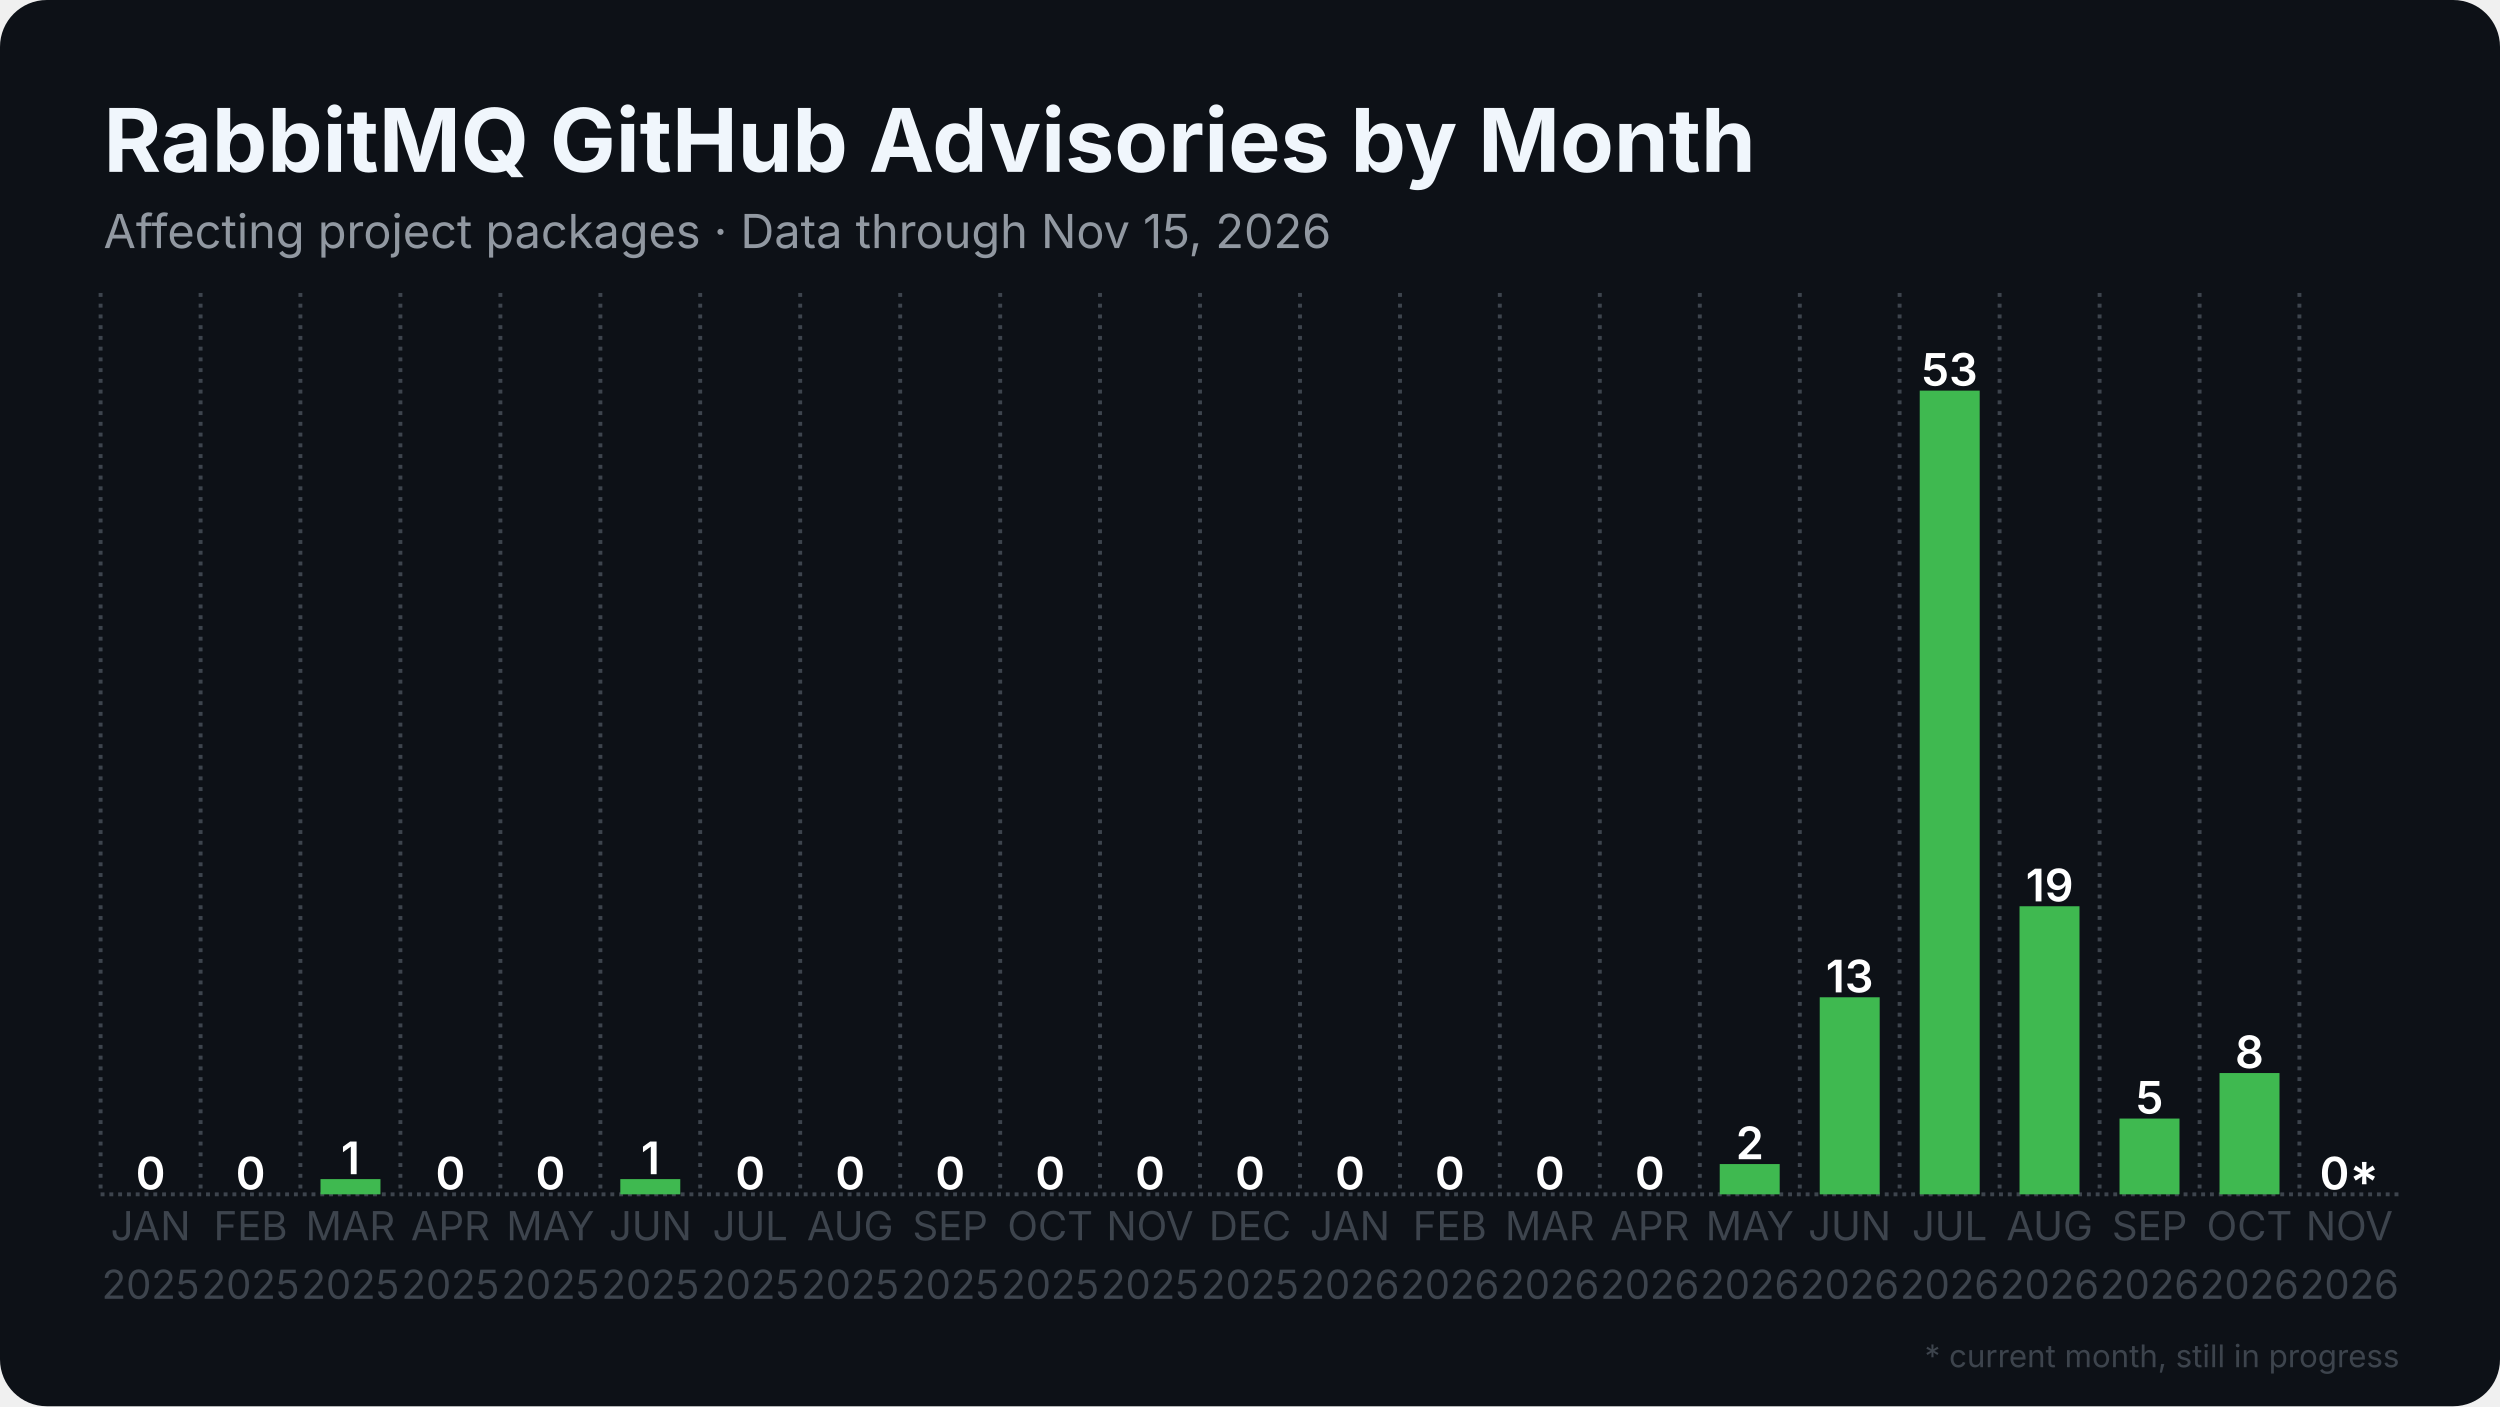
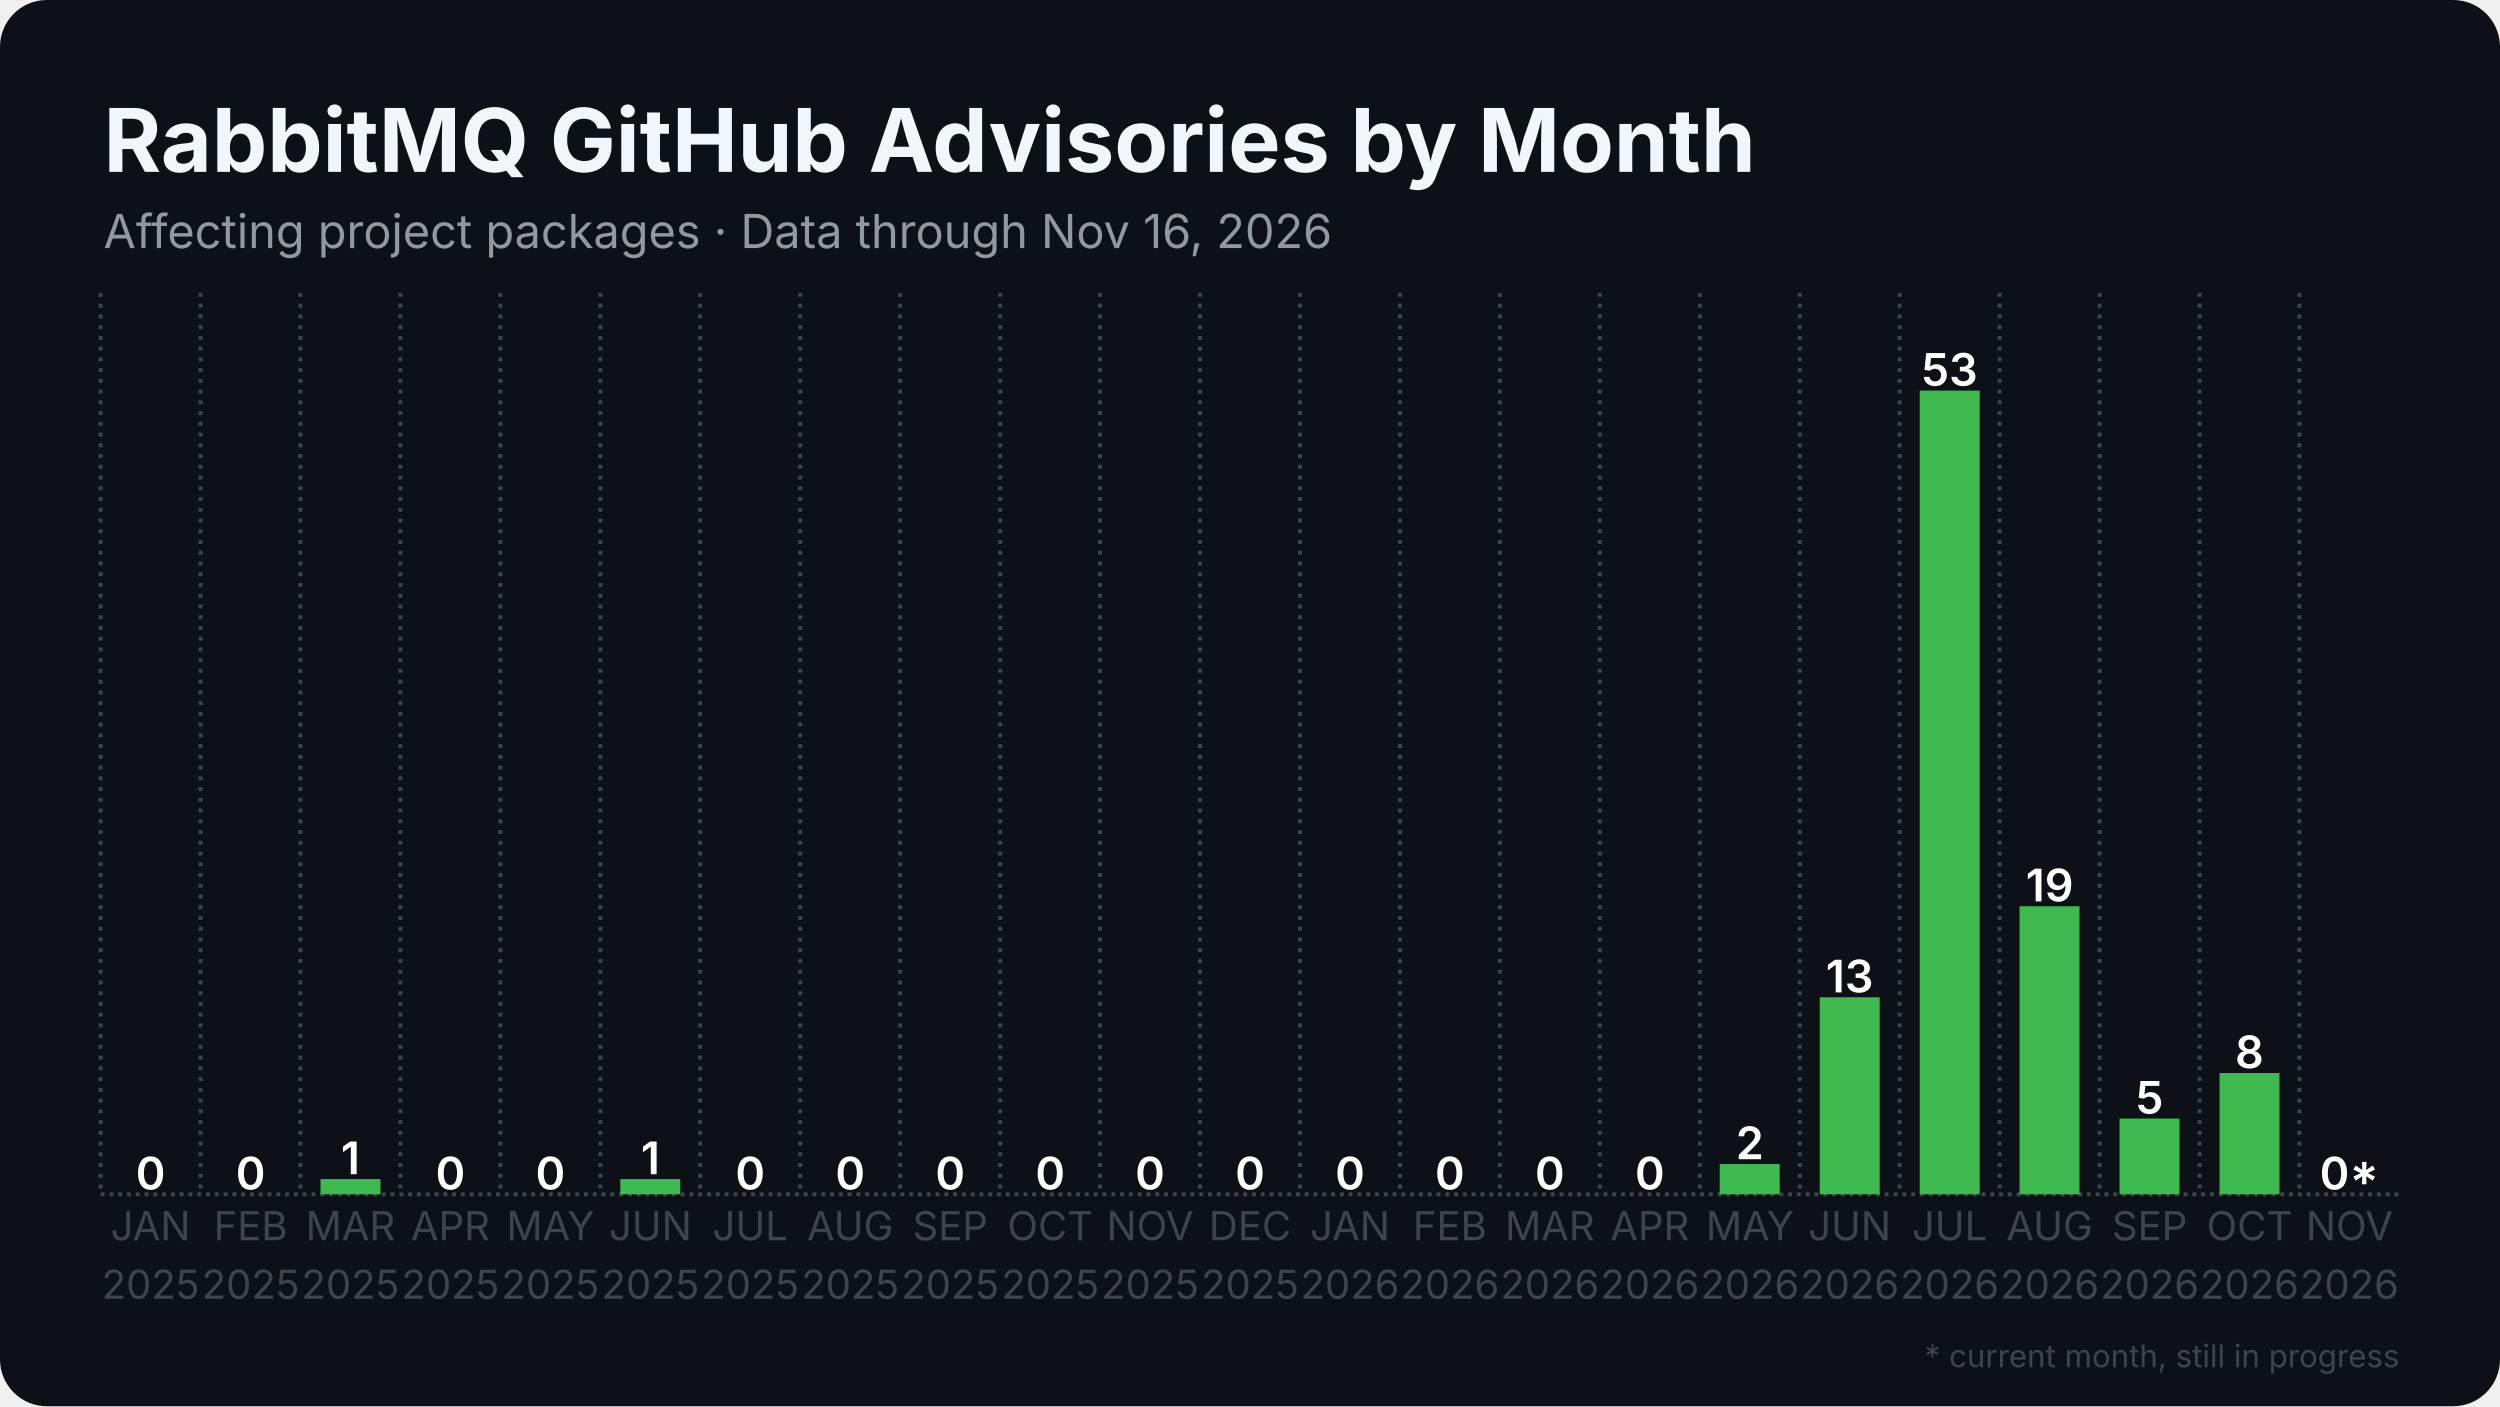
<svg xmlns="http://www.w3.org/2000/svg" width="1280" height="720" viewBox="0 0 1280 720">
  <rect width="1280" height="720" rx="24" fill="#0d1117" />
  <defs>
    <pattern id="stripes" width="12" height="12" patternUnits="userSpaceOnUse" patternTransform="rotate(45)">
      <rect width="12" height="12" fill="none" />
      <rect width="5" height="12" fill="#0d1117" opacity="0.85" />
    </pattern>
  </defs>
  <line x1="51.5" y1="611.5" x2="1228.5" y2="611.5" stroke="#3d444d" stroke-width="2" stroke-dasharray="2 2.5" />
  <line x1="51.5" y1="150.0" x2="51.5" y2="611.5" stroke="#3d444d" stroke-width="2" stroke-dasharray="2 3.5" />
  <line x1="102.7" y1="150.0" x2="102.7" y2="611.5" stroke="#3d444d" stroke-width="2" stroke-dasharray="2 3.5" />
  <line x1="153.8" y1="150.0" x2="153.8" y2="611.5" stroke="#3d444d" stroke-width="2" stroke-dasharray="2 3.5" />
  <line x1="205.0" y1="150.0" x2="205.0" y2="611.5" stroke="#3d444d" stroke-width="2" stroke-dasharray="2 3.5" />
  <line x1="256.2" y1="150.0" x2="256.2" y2="611.5" stroke="#3d444d" stroke-width="2" stroke-dasharray="2 3.5" />
  <line x1="307.4" y1="150.0" x2="307.4" y2="611.5" stroke="#3d444d" stroke-width="2" stroke-dasharray="2 3.5" />
  <line x1="358.5" y1="150.0" x2="358.5" y2="611.5" stroke="#3d444d" stroke-width="2" stroke-dasharray="2 3.5" />
  <line x1="409.7" y1="150.0" x2="409.7" y2="611.5" stroke="#3d444d" stroke-width="2" stroke-dasharray="2 3.5" />
  <line x1="460.9" y1="150.0" x2="460.9" y2="611.5" stroke="#3d444d" stroke-width="2" stroke-dasharray="2 3.5" />
  <line x1="512.1" y1="150.0" x2="512.1" y2="611.5" stroke="#3d444d" stroke-width="2" stroke-dasharray="2 3.5" />
  <line x1="563.2" y1="150.0" x2="563.2" y2="611.5" stroke="#3d444d" stroke-width="2" stroke-dasharray="2 3.5" />
  <line x1="614.4" y1="150.0" x2="614.4" y2="611.5" stroke="#3d444d" stroke-width="2" stroke-dasharray="2 3.5" />
  <line x1="665.6" y1="150.0" x2="665.6" y2="611.5" stroke="#3d444d" stroke-width="2" stroke-dasharray="2 3.5" />
  <line x1="716.8" y1="150.0" x2="716.8" y2="611.5" stroke="#3d444d" stroke-width="2" stroke-dasharray="2 3.5" />
  <line x1="767.9" y1="150.0" x2="767.9" y2="611.5" stroke="#3d444d" stroke-width="2" stroke-dasharray="2 3.5" />
  <line x1="819.1" y1="150.0" x2="819.1" y2="611.5" stroke="#3d444d" stroke-width="2" stroke-dasharray="2 3.5" />
  <line x1="870.3" y1="150.0" x2="870.3" y2="611.5" stroke="#3d444d" stroke-width="2" stroke-dasharray="2 3.5" />
  <line x1="921.5" y1="150.0" x2="921.5" y2="611.5" stroke="#3d444d" stroke-width="2" stroke-dasharray="2 3.5" />
  <line x1="972.6" y1="150.0" x2="972.6" y2="611.5" stroke="#3d444d" stroke-width="2" stroke-dasharray="2 3.5" />
  <line x1="1023.8" y1="150.0" x2="1023.8" y2="611.5" stroke="#3d444d" stroke-width="2" stroke-dasharray="2 3.5" />
  <line x1="1075.0" y1="150.0" x2="1075.0" y2="611.5" stroke="#3d444d" stroke-width="2" stroke-dasharray="2 3.5" />
  <line x1="1126.2" y1="150.0" x2="1126.2" y2="611.5" stroke="#3d444d" stroke-width="2" stroke-dasharray="2 3.5" />
  <line x1="1177.3" y1="150.0" x2="1177.3" y2="611.5" stroke="#3d444d" stroke-width="2" stroke-dasharray="2 3.5" />
  <rect x="61.7" y="611.5" width="30.7" height="0.0" fill="#3fb950" />
  <text x="77.1" y="609.0" text-anchor="middle" font-family="Inter, Segoe UI, Helvetica, Arial, sans-serif" font-size="23.0" font-weight="600" fill="#ffffff">0</text>
  <rect x="112.9" y="611.5" width="30.7" height="0.0" fill="#3fb950" />
  <text x="128.3" y="609.0" text-anchor="middle" font-family="Inter, Segoe UI, Helvetica, Arial, sans-serif" font-size="23.0" font-weight="600" fill="#ffffff">0</text>
  <rect x="164.1" y="603.7" width="30.7" height="7.8" fill="#3fb950" />
  <text x="179.4" y="601.2" text-anchor="middle" font-family="Inter, Segoe UI, Helvetica, Arial, sans-serif" font-size="23.0" font-weight="600" fill="#ffffff">1</text>
  <rect x="215.3" y="611.5" width="30.7" height="0.0" fill="#3fb950" />
  <text x="230.6" y="609.0" text-anchor="middle" font-family="Inter, Segoe UI, Helvetica, Arial, sans-serif" font-size="23.0" font-weight="600" fill="#ffffff">0</text>
  <rect x="266.4" y="611.5" width="30.7" height="0.0" fill="#3fb950" />
  <text x="281.8" y="609.0" text-anchor="middle" font-family="Inter, Segoe UI, Helvetica, Arial, sans-serif" font-size="23.0" font-weight="600" fill="#ffffff">0</text>
  <rect x="317.6" y="603.7" width="30.7" height="7.8" fill="#3fb950" />
  <text x="333.0" y="601.2" text-anchor="middle" font-family="Inter, Segoe UI, Helvetica, Arial, sans-serif" font-size="23.0" font-weight="600" fill="#ffffff">1</text>
  <rect x="368.8" y="611.5" width="30.7" height="0.0" fill="#3fb950" />
  <text x="384.1" y="609.0" text-anchor="middle" font-family="Inter, Segoe UI, Helvetica, Arial, sans-serif" font-size="23.0" font-weight="600" fill="#ffffff">0</text>
  <rect x="420.0" y="611.5" width="30.7" height="0.0" fill="#3fb950" />
  <text x="435.3" y="609.0" text-anchor="middle" font-family="Inter, Segoe UI, Helvetica, Arial, sans-serif" font-size="23.0" font-weight="600" fill="#ffffff">0</text>
  <rect x="471.1" y="611.5" width="30.7" height="0.0" fill="#3fb950" />
  <text x="486.5" y="609.0" text-anchor="middle" font-family="Inter, Segoe UI, Helvetica, Arial, sans-serif" font-size="23.0" font-weight="600" fill="#ffffff">0</text>
  <rect x="522.3" y="611.5" width="30.7" height="0.0" fill="#3fb950" />
  <text x="537.7" y="609.0" text-anchor="middle" font-family="Inter, Segoe UI, Helvetica, Arial, sans-serif" font-size="23.0" font-weight="600" fill="#ffffff">0</text>
  <rect x="573.5" y="611.5" width="30.7" height="0.0" fill="#3fb950" />
  <text x="588.8" y="609.0" text-anchor="middle" font-family="Inter, Segoe UI, Helvetica, Arial, sans-serif" font-size="23.0" font-weight="600" fill="#ffffff">0</text>
  <rect x="624.6" y="611.5" width="30.7" height="0.0" fill="#3fb950" />
  <text x="640.0" y="609.0" text-anchor="middle" font-family="Inter, Segoe UI, Helvetica, Arial, sans-serif" font-size="23.0" font-weight="600" fill="#ffffff">0</text>
  <rect x="675.8" y="611.5" width="30.7" height="0.0" fill="#3fb950" />
  <text x="691.2" y="609.0" text-anchor="middle" font-family="Inter, Segoe UI, Helvetica, Arial, sans-serif" font-size="23.0" font-weight="600" fill="#ffffff">0</text>
  <rect x="727.0" y="611.5" width="30.7" height="0.0" fill="#3fb950" />
  <text x="742.3" y="609.0" text-anchor="middle" font-family="Inter, Segoe UI, Helvetica, Arial, sans-serif" font-size="23.0" font-weight="600" fill="#ffffff">0</text>
  <rect x="778.2" y="611.5" width="30.7" height="0.0" fill="#3fb950" />
  <text x="793.5" y="609.0" text-anchor="middle" font-family="Inter, Segoe UI, Helvetica, Arial, sans-serif" font-size="23.0" font-weight="600" fill="#ffffff">0</text>
  <rect x="829.3" y="611.5" width="30.7" height="0.0" fill="#3fb950" />
  <text x="844.7" y="609.0" text-anchor="middle" font-family="Inter, Segoe UI, Helvetica, Arial, sans-serif" font-size="23.0" font-weight="600" fill="#ffffff">0</text>
  <rect x="880.5" y="596.0" width="30.7" height="15.5" fill="#3fb950" />
  <text x="895.9" y="593.5" text-anchor="middle" font-family="Inter, Segoe UI, Helvetica, Arial, sans-serif" font-size="23.0" font-weight="600" fill="#ffffff">2</text>
  <rect x="931.7" y="510.6" width="30.7" height="100.9" fill="#3fb950" />
  <text x="947.0" y="508.1" text-anchor="middle" font-family="Inter, Segoe UI, Helvetica, Arial, sans-serif" font-size="23.0" font-weight="600" fill="#ffffff">13</text>
  <rect x="982.9" y="200.0" width="30.7" height="411.5" fill="#3fb950" />
  <text x="998.2" y="197.5" text-anchor="middle" font-family="Inter, Segoe UI, Helvetica, Arial, sans-serif" font-size="23.0" font-weight="600" fill="#ffffff">53</text>
  <rect x="1034.0" y="464.0" width="30.7" height="147.5" fill="#3fb950" />
  <text x="1049.4" y="461.5" text-anchor="middle" font-family="Inter, Segoe UI, Helvetica, Arial, sans-serif" font-size="23.0" font-weight="600" fill="#ffffff">19</text>
  <rect x="1085.2" y="572.7" width="30.7" height="38.8" fill="#3fb950" />
  <text x="1100.6" y="570.2" text-anchor="middle" font-family="Inter, Segoe UI, Helvetica, Arial, sans-serif" font-size="23.0" font-weight="600" fill="#ffffff">5</text>
  <rect x="1136.4" y="549.4" width="30.7" height="62.1" fill="#3fb950" />
  <text x="1151.7" y="546.9" text-anchor="middle" font-family="Inter, Segoe UI, Helvetica, Arial, sans-serif" font-size="23.0" font-weight="600" fill="#ffffff">8</text>
  <rect x="1187.6" y="611.5" width="30.7" height="0.0" fill="#3fb950" opacity="0.35" />
  <rect x="1187.6" y="611.5" width="30.7" height="0.0" fill="url(#stripes)" />
  <text x="1202.9" y="609.0" text-anchor="middle" font-family="Inter, Segoe UI, Helvetica, Arial, sans-serif" font-size="23.0" font-weight="600" fill="#ffffff">0*</text>
  <text x="77.1" y="635" text-anchor="middle" font-family="Inter, Segoe UI, Helvetica, Arial, sans-serif" font-size="20.5" fill="#3d444d">JAN</text>
  <text x="77.1" y="665" text-anchor="middle" font-family="Inter, Segoe UI, Helvetica, Arial, sans-serif" font-size="20.5" fill="#3d444d">2025</text>
  <text x="128.3" y="635" text-anchor="middle" font-family="Inter, Segoe UI, Helvetica, Arial, sans-serif" font-size="20.5" fill="#3d444d">FEB</text>
  <text x="128.3" y="665" text-anchor="middle" font-family="Inter, Segoe UI, Helvetica, Arial, sans-serif" font-size="20.5" fill="#3d444d">2025</text>
  <text x="179.4" y="635" text-anchor="middle" font-family="Inter, Segoe UI, Helvetica, Arial, sans-serif" font-size="20.5" fill="#3d444d">MAR</text>
  <text x="179.4" y="665" text-anchor="middle" font-family="Inter, Segoe UI, Helvetica, Arial, sans-serif" font-size="20.5" fill="#3d444d">2025</text>
  <text x="230.6" y="635" text-anchor="middle" font-family="Inter, Segoe UI, Helvetica, Arial, sans-serif" font-size="20.5" fill="#3d444d">APR</text>
  <text x="230.6" y="665" text-anchor="middle" font-family="Inter, Segoe UI, Helvetica, Arial, sans-serif" font-size="20.5" fill="#3d444d">2025</text>
  <text x="281.8" y="635" text-anchor="middle" font-family="Inter, Segoe UI, Helvetica, Arial, sans-serif" font-size="20.5" fill="#3d444d">MAY</text>
  <text x="281.8" y="665" text-anchor="middle" font-family="Inter, Segoe UI, Helvetica, Arial, sans-serif" font-size="20.5" fill="#3d444d">2025</text>
  <text x="333.0" y="635" text-anchor="middle" font-family="Inter, Segoe UI, Helvetica, Arial, sans-serif" font-size="20.5" fill="#3d444d">JUN</text>
  <text x="333.0" y="665" text-anchor="middle" font-family="Inter, Segoe UI, Helvetica, Arial, sans-serif" font-size="20.5" fill="#3d444d">2025</text>
  <text x="384.1" y="635" text-anchor="middle" font-family="Inter, Segoe UI, Helvetica, Arial, sans-serif" font-size="20.5" fill="#3d444d">JUL</text>
  <text x="384.1" y="665" text-anchor="middle" font-family="Inter, Segoe UI, Helvetica, Arial, sans-serif" font-size="20.5" fill="#3d444d">2025</text>
  <text x="435.3" y="635" text-anchor="middle" font-family="Inter, Segoe UI, Helvetica, Arial, sans-serif" font-size="20.5" fill="#3d444d">AUG</text>
  <text x="435.3" y="665" text-anchor="middle" font-family="Inter, Segoe UI, Helvetica, Arial, sans-serif" font-size="20.5" fill="#3d444d">2025</text>
  <text x="486.5" y="635" text-anchor="middle" font-family="Inter, Segoe UI, Helvetica, Arial, sans-serif" font-size="20.5" fill="#3d444d">SEP</text>
  <text x="486.5" y="665" text-anchor="middle" font-family="Inter, Segoe UI, Helvetica, Arial, sans-serif" font-size="20.5" fill="#3d444d">2025</text>
  <text x="537.7" y="635" text-anchor="middle" font-family="Inter, Segoe UI, Helvetica, Arial, sans-serif" font-size="20.5" fill="#3d444d">OCT</text>
  <text x="537.7" y="665" text-anchor="middle" font-family="Inter, Segoe UI, Helvetica, Arial, sans-serif" font-size="20.5" fill="#3d444d">2025</text>
  <text x="588.8" y="635" text-anchor="middle" font-family="Inter, Segoe UI, Helvetica, Arial, sans-serif" font-size="20.5" fill="#3d444d">NOV</text>
  <text x="588.8" y="665" text-anchor="middle" font-family="Inter, Segoe UI, Helvetica, Arial, sans-serif" font-size="20.5" fill="#3d444d">2025</text>
  <text x="640.0" y="635" text-anchor="middle" font-family="Inter, Segoe UI, Helvetica, Arial, sans-serif" font-size="20.5" fill="#3d444d">DEC</text>
  <text x="640.0" y="665" text-anchor="middle" font-family="Inter, Segoe UI, Helvetica, Arial, sans-serif" font-size="20.5" fill="#3d444d">2025</text>
  <text x="691.2" y="635" text-anchor="middle" font-family="Inter, Segoe UI, Helvetica, Arial, sans-serif" font-size="20.5" fill="#3d444d">JAN</text>
  <text x="691.2" y="665" text-anchor="middle" font-family="Inter, Segoe UI, Helvetica, Arial, sans-serif" font-size="20.5" fill="#3d444d">2026</text>
  <text x="742.3" y="635" text-anchor="middle" font-family="Inter, Segoe UI, Helvetica, Arial, sans-serif" font-size="20.5" fill="#3d444d">FEB</text>
  <text x="742.3" y="665" text-anchor="middle" font-family="Inter, Segoe UI, Helvetica, Arial, sans-serif" font-size="20.5" fill="#3d444d">2026</text>
  <text x="793.5" y="635" text-anchor="middle" font-family="Inter, Segoe UI, Helvetica, Arial, sans-serif" font-size="20.5" fill="#3d444d">MAR</text>
  <text x="793.5" y="665" text-anchor="middle" font-family="Inter, Segoe UI, Helvetica, Arial, sans-serif" font-size="20.5" fill="#3d444d">2026</text>
  <text x="844.7" y="635" text-anchor="middle" font-family="Inter, Segoe UI, Helvetica, Arial, sans-serif" font-size="20.5" fill="#3d444d">APR</text>
  <text x="844.7" y="665" text-anchor="middle" font-family="Inter, Segoe UI, Helvetica, Arial, sans-serif" font-size="20.5" fill="#3d444d">2026</text>
  <text x="895.9" y="635" text-anchor="middle" font-family="Inter, Segoe UI, Helvetica, Arial, sans-serif" font-size="20.5" fill="#3d444d">MAY</text>
  <text x="895.9" y="665" text-anchor="middle" font-family="Inter, Segoe UI, Helvetica, Arial, sans-serif" font-size="20.5" fill="#3d444d">2026</text>
  <text x="947.0" y="635" text-anchor="middle" font-family="Inter, Segoe UI, Helvetica, Arial, sans-serif" font-size="20.5" fill="#3d444d">JUN</text>
  <text x="947.0" y="665" text-anchor="middle" font-family="Inter, Segoe UI, Helvetica, Arial, sans-serif" font-size="20.5" fill="#3d444d">2026</text>
  <text x="998.2" y="635" text-anchor="middle" font-family="Inter, Segoe UI, Helvetica, Arial, sans-serif" font-size="20.5" fill="#3d444d">JUL</text>
  <text x="998.2" y="665" text-anchor="middle" font-family="Inter, Segoe UI, Helvetica, Arial, sans-serif" font-size="20.5" fill="#3d444d">2026</text>
  <text x="1049.4" y="635" text-anchor="middle" font-family="Inter, Segoe UI, Helvetica, Arial, sans-serif" font-size="20.5" fill="#3d444d">AUG</text>
  <text x="1049.4" y="665" text-anchor="middle" font-family="Inter, Segoe UI, Helvetica, Arial, sans-serif" font-size="20.5" fill="#3d444d">2026</text>
  <text x="1100.6" y="635" text-anchor="middle" font-family="Inter, Segoe UI, Helvetica, Arial, sans-serif" font-size="20.5" fill="#3d444d">SEP</text>
  <text x="1100.6" y="665" text-anchor="middle" font-family="Inter, Segoe UI, Helvetica, Arial, sans-serif" font-size="20.5" fill="#3d444d">2026</text>
  <text x="1151.7" y="635" text-anchor="middle" font-family="Inter, Segoe UI, Helvetica, Arial, sans-serif" font-size="20.5" fill="#3d444d">OCT</text>
  <text x="1151.7" y="665" text-anchor="middle" font-family="Inter, Segoe UI, Helvetica, Arial, sans-serif" font-size="20.5" fill="#3d444d">2026</text>
  <text x="1202.9" y="635" text-anchor="middle" font-family="Inter, Segoe UI, Helvetica, Arial, sans-serif" font-size="20.5" fill="#3d444d">NOV</text>
  <text x="1202.9" y="665" text-anchor="middle" font-family="Inter, Segoe UI, Helvetica, Arial, sans-serif" font-size="20.5" fill="#3d444d">2026</text>
  <text x="53.0" y="88.0" font-family="Inter, Segoe UI, Helvetica, Arial, sans-serif" font-size="45" font-weight="700" fill="#f0f6fc">RabbitMQ GitHub Advisories by Month</text>
-   <text x="53.0" y="127.0" font-family="Inter, Segoe UI, Helvetica, Arial, sans-serif" font-size="24" fill="#9198a1">Affecting project packages · Data through Nov 15, 2026</text>
+   <text x="53.0" y="127.0" font-family="Inter, Segoe UI, Helvetica, Arial, sans-serif" font-size="24" fill="#9198a1">Affecting project packages · Data through Nov 16, 2026</text>
  <text x="1228.5" y="700" text-anchor="end" font-family="Inter, Segoe UI, Helvetica, Arial, sans-serif" font-size="16" fill="#3d444d">* current month, still in progress</text>
</svg>
